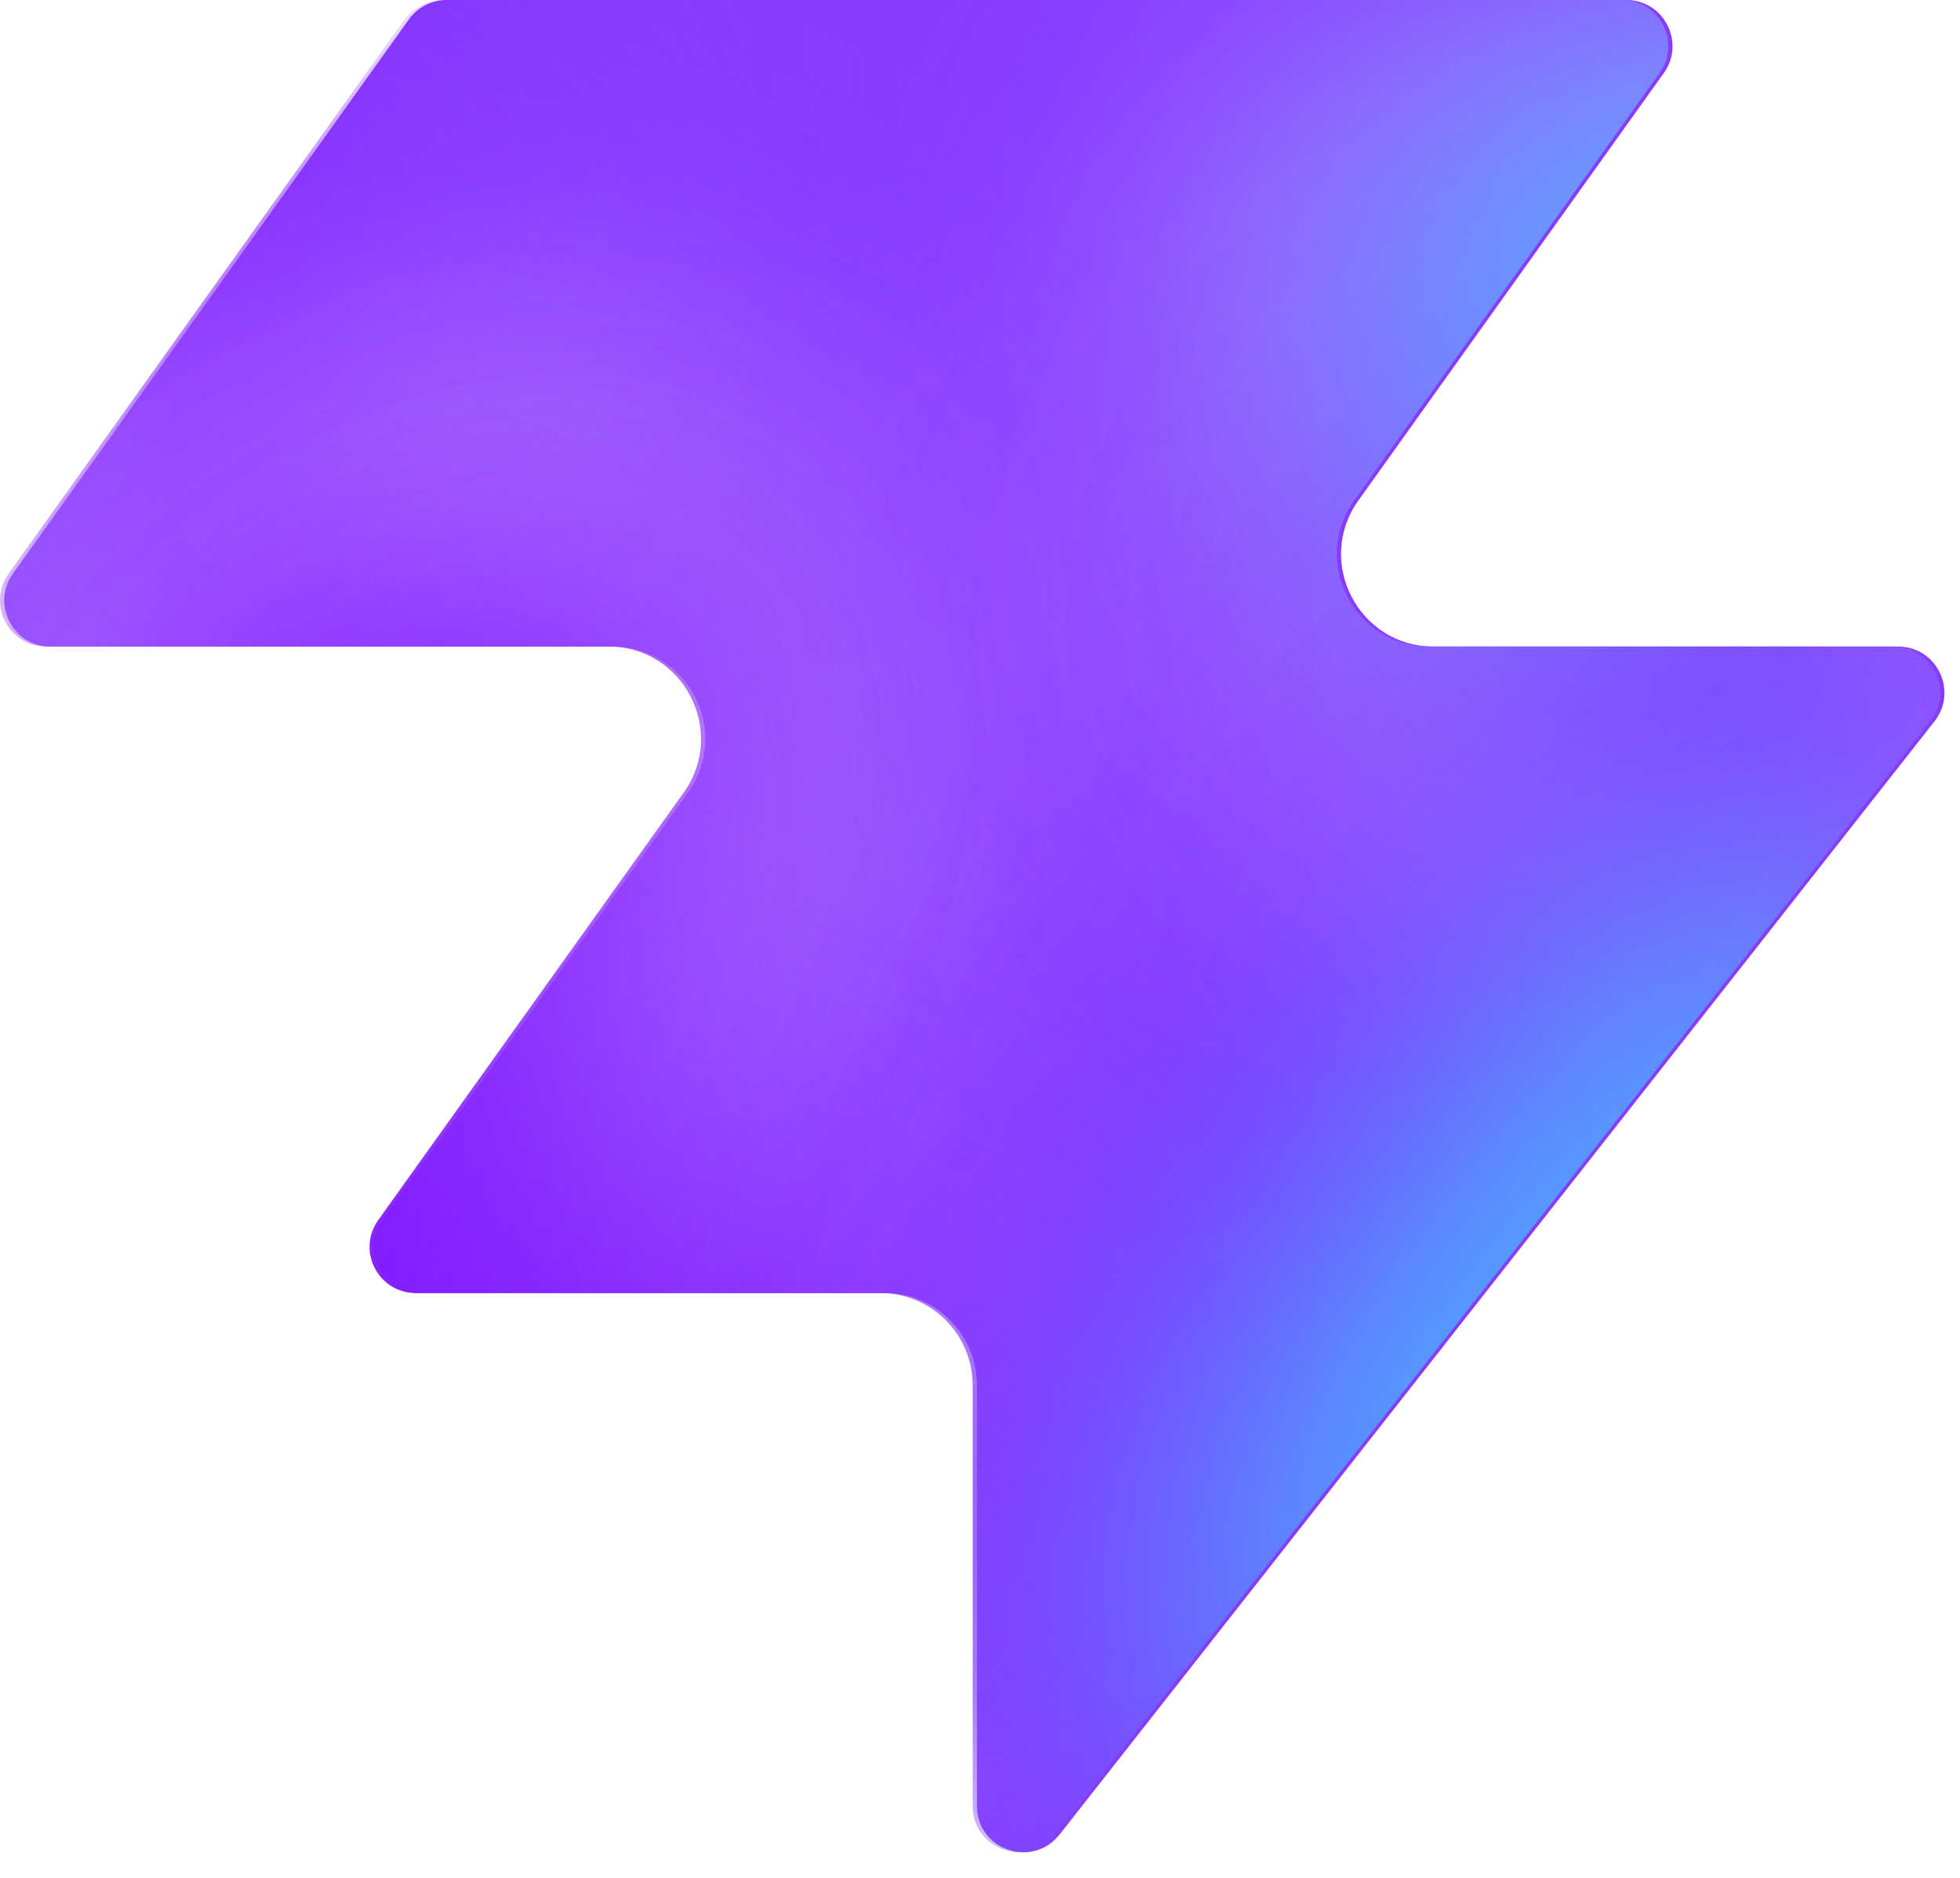
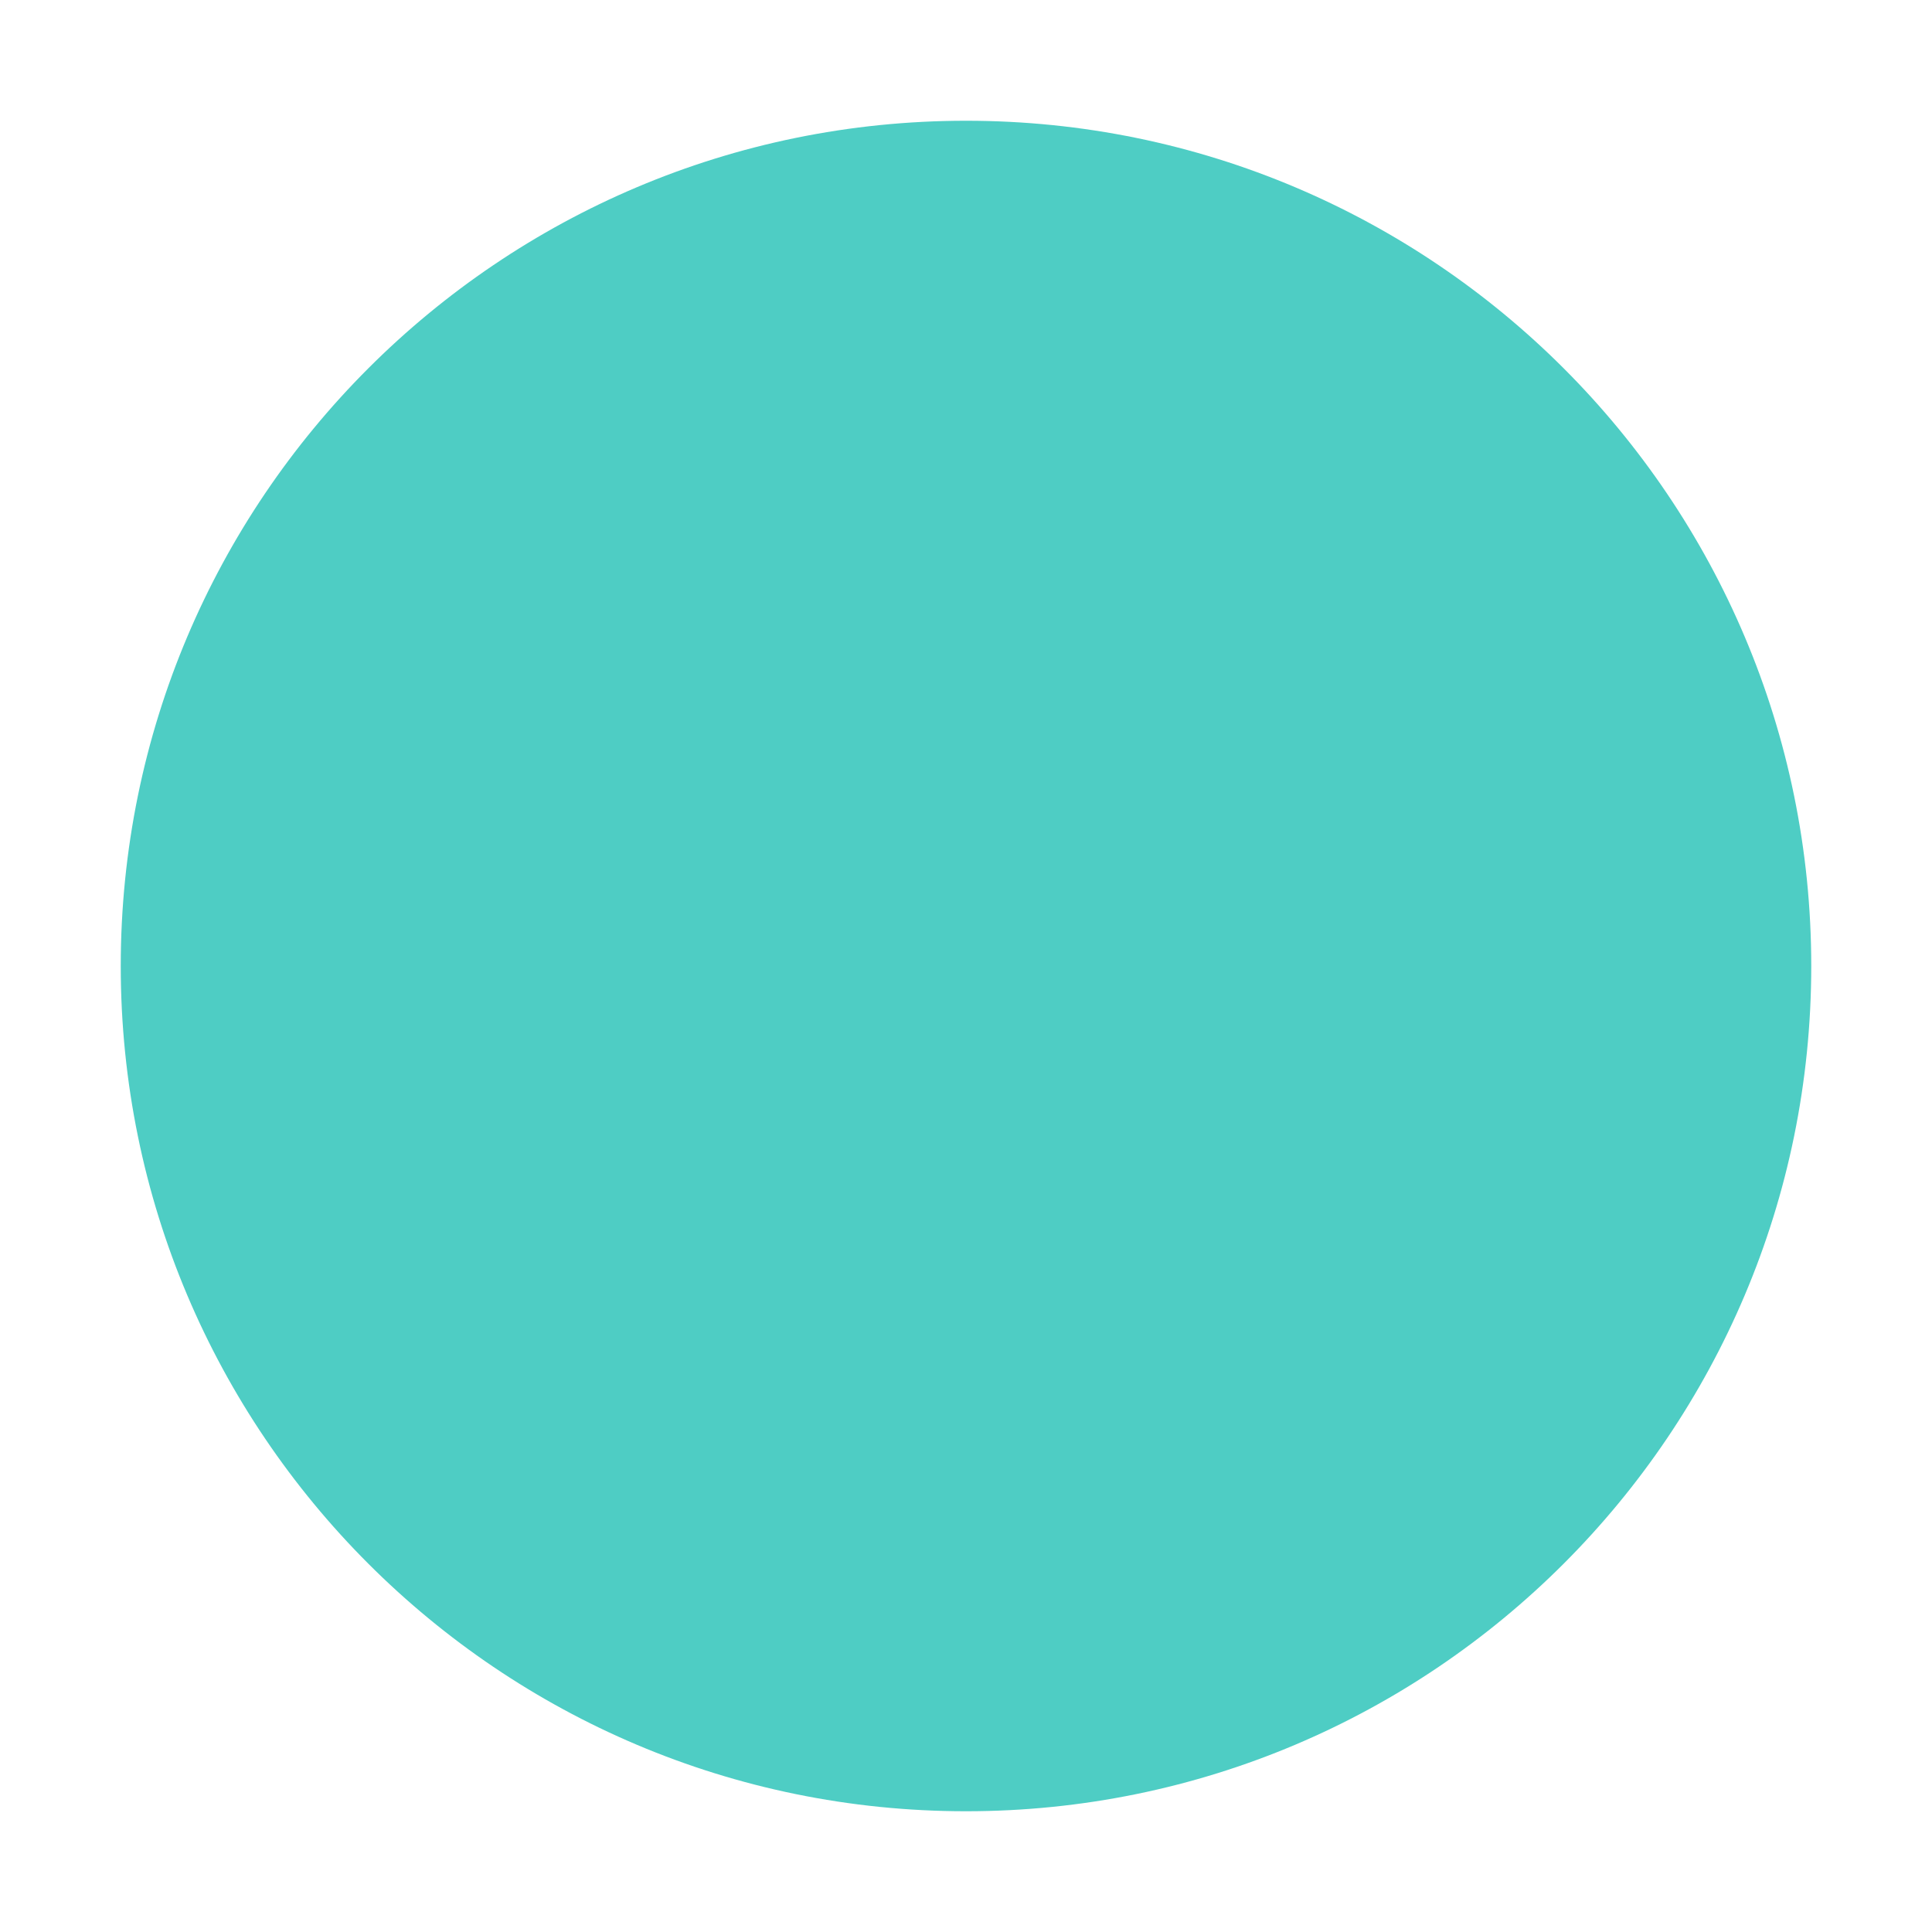
- <svg xmlns="http://www.w3.org/2000/svg" width="48" height="46" fill="none" viewBox="0 0 48 46">
-   <path fill="#863bff" d="M25.946 44.938c-.664.845-2.021.375-2.021-.698V33.937a2.26 2.26 0 0 0-2.262-2.262H10.287c-.92 0-1.456-1.04-.92-1.788l7.48-10.471c1.07-1.497 0-3.578-1.842-3.578H1.237c-.92 0-1.456-1.04-.92-1.788L10.013.474c.214-.297.556-.474.92-.474h28.894c.92 0 1.456 1.04.92 1.788l-7.48 10.471c-1.07 1.498 0 3.579 1.842 3.579h11.377c.943 0 1.473 1.088.89 1.83L25.947 44.94z" style="fill:#863bff;fill:color(display-p3 .525 .23 1);fill-opacity:1" />
-   <mask id="a" width="48" height="46" x="0" y="0" maskUnits="userSpaceOnUse" style="mask-type:alpha">
-     <path fill="#000" d="M25.842 44.938c-.664.844-2.021.375-2.021-.698V33.937a2.26 2.26 0 0 0-2.262-2.262H10.183c-.92 0-1.456-1.04-.92-1.788l7.48-10.471c1.07-1.498 0-3.579-1.842-3.579H1.133c-.92 0-1.456-1.04-.92-1.787L9.91.473c.214-.297.556-.474.92-.474h28.894c.92 0 1.456 1.04.92 1.788l-7.48 10.471c-1.07 1.498 0 3.578 1.842 3.578h11.377c.943 0 1.473 1.088.89 1.832L25.843 44.94z" style="fill:#000;fill-opacity:1" />
-   </mask>
-   <g mask="url(#a)">
-     <g filter="url(#b)">
-       <ellipse cx="5.508" cy="14.704" fill="#ede6ff" rx="5.508" ry="14.704" style="fill:#ede6ff;fill:color(display-p3 .927 .903 1);fill-opacity:1" transform="matrix(.00324 1 1 -.00324 -4.47 31.516)" />
-     </g>
-     <g filter="url(#c)">
-       <ellipse cx="10.399" cy="29.851" fill="#ede6ff" rx="10.399" ry="29.851" style="fill:#ede6ff;fill:color(display-p3 .927 .903 1);fill-opacity:1" transform="matrix(.00324 1 1 -.00324 -39.328 7.883)" />
-     </g>
-     <g filter="url(#d)">
-       <ellipse cx="5.508" cy="30.487" fill="#7e14ff" rx="5.508" ry="30.487" style="fill:#7e14ff;fill:color(display-p3 .492 .077 1);fill-opacity:1" transform="rotate(89.814 -25.913 -14.639)scale(1 -1)" />
-     </g>
-     <g filter="url(#e)">
-       <ellipse cx="5.508" cy="30.599" fill="#7e14ff" rx="5.508" ry="30.599" style="fill:#7e14ff;fill:color(display-p3 .492 .077 1);fill-opacity:1" transform="rotate(89.814 -32.644 -3.334)scale(1 -1)" />
-     </g>
-     <g filter="url(#f)">
-       <ellipse cx="5.508" cy="30.599" fill="#7e14ff" rx="5.508" ry="30.599" style="fill:#7e14ff;fill:color(display-p3 .492 .077 1);fill-opacity:1" transform="matrix(.00324 1 1 -.00324 -34.34 30.47)" />
-     </g>
-     <g filter="url(#g)">
-       <ellipse cx="14.072" cy="22.078" fill="#ede6ff" rx="14.072" ry="22.078" style="fill:#ede6ff;fill:color(display-p3 .927 .903 1);fill-opacity:1" transform="rotate(93.35 24.506 48.493)scale(-1 1)" />
-     </g>
-     <g filter="url(#h)">
-       <ellipse cx="3.47" cy="21.501" fill="#7e14ff" rx="3.47" ry="21.501" style="fill:#7e14ff;fill:color(display-p3 .492 .077 1);fill-opacity:1" transform="rotate(89.009 28.708 47.59)scale(-1 1)" />
-     </g>
-     <g filter="url(#i)">
-       <ellipse cx="3.47" cy="21.501" fill="#7e14ff" rx="3.47" ry="21.501" style="fill:#7e14ff;fill:color(display-p3 .492 .077 1);fill-opacity:1" transform="rotate(89.009 28.708 47.59)scale(-1 1)" />
-     </g>
-     <g filter="url(#j)">
-       <ellipse cx=".387" cy="8.972" fill="#7e14ff" rx="4.407" ry="29.108" style="fill:#7e14ff;fill:color(display-p3 .492 .077 1);fill-opacity:1" transform="rotate(39.51 .387 8.972)" />
-     </g>
-     <g filter="url(#k)">
-       <ellipse cx="47.523" cy="-6.092" fill="#7e14ff" rx="4.407" ry="29.108" style="fill:#7e14ff;fill:color(display-p3 .492 .077 1);fill-opacity:1" transform="rotate(37.892 47.523 -6.092)" />
-     </g>
-     <g filter="url(#l)">
-       <ellipse cx="41.412" cy="6.333" fill="#47bfff" rx="5.971" ry="9.665" style="fill:#47bfff;fill:color(display-p3 .28 .748 1);fill-opacity:1" transform="rotate(37.892 41.412 6.333)" />
-     </g>
-     <g filter="url(#m)">
-       <ellipse cx="-1.879" cy="38.332" fill="#7e14ff" rx="4.407" ry="29.108" style="fill:#7e14ff;fill:color(display-p3 .492 .077 1);fill-opacity:1" transform="rotate(37.892 -1.88 38.332)" />
-     </g>
-     <g filter="url(#n)">
-       <ellipse cx="-1.879" cy="38.332" fill="#7e14ff" rx="4.407" ry="29.108" style="fill:#7e14ff;fill:color(display-p3 .492 .077 1);fill-opacity:1" transform="rotate(37.892 -1.88 38.332)" />
-     </g>
-     <g filter="url(#o)">
-       <ellipse cx="35.651" cy="29.907" fill="#7e14ff" rx="4.407" ry="29.108" style="fill:#7e14ff;fill:color(display-p3 .492 .077 1);fill-opacity:1" transform="rotate(37.892 35.651 29.907)" />
-     </g>
-     <g filter="url(#p)">
-       <ellipse cx="38.418" cy="32.4" fill="#47bfff" rx="5.971" ry="15.297" style="fill:#47bfff;fill:color(display-p3 .28 .748 1);fill-opacity:1" transform="rotate(37.892 38.418 32.4)" />
-     </g>
-   </g>
-   <defs>
-     <filter id="b" width="60.045" height="41.654" x="-19.77" y="16.149" color-interpolation-filters="sRGB" filterUnits="userSpaceOnUse">
-       <feFlood flood-opacity="0" result="BackgroundImageFix" />
-       <feBlend in="SourceGraphic" in2="BackgroundImageFix" result="shape" />
-       <feGaussianBlur result="effect1_foregroundBlur_2002_17158" stdDeviation="7.659" />
-     </filter>
-     <filter id="c" width="90.34" height="51.437" x="-54.613" y="-7.533" color-interpolation-filters="sRGB" filterUnits="userSpaceOnUse">
-       <feFlood flood-opacity="0" result="BackgroundImageFix" />
-       <feBlend in="SourceGraphic" in2="BackgroundImageFix" result="shape" />
-       <feGaussianBlur result="effect1_foregroundBlur_2002_17158" stdDeviation="7.659" />
-     </filter>
-     <filter id="d" width="79.355" height="29.4" x="-49.64" y="2.03" color-interpolation-filters="sRGB" filterUnits="userSpaceOnUse">
-       <feFlood flood-opacity="0" result="BackgroundImageFix" />
-       <feBlend in="SourceGraphic" in2="BackgroundImageFix" result="shape" />
-       <feGaussianBlur result="effect1_foregroundBlur_2002_17158" stdDeviation="4.596" />
-     </filter>
-     <filter id="e" width="79.579" height="29.4" x="-45.045" y="20.029" color-interpolation-filters="sRGB" filterUnits="userSpaceOnUse">
-       <feFlood flood-opacity="0" result="BackgroundImageFix" />
-       <feBlend in="SourceGraphic" in2="BackgroundImageFix" result="shape" />
-       <feGaussianBlur result="effect1_foregroundBlur_2002_17158" stdDeviation="4.596" />
-     </filter>
-     <filter id="f" width="79.579" height="29.4" x="-43.513" y="21.178" color-interpolation-filters="sRGB" filterUnits="userSpaceOnUse">
-       <feFlood flood-opacity="0" result="BackgroundImageFix" />
-       <feBlend in="SourceGraphic" in2="BackgroundImageFix" result="shape" />
-       <feGaussianBlur result="effect1_foregroundBlur_2002_17158" stdDeviation="4.596" />
-     </filter>
-     <filter id="g" width="74.749" height="58.852" x="15.756" y="-17.901" color-interpolation-filters="sRGB" filterUnits="userSpaceOnUse">
-       <feFlood flood-opacity="0" result="BackgroundImageFix" />
-       <feBlend in="SourceGraphic" in2="BackgroundImageFix" result="shape" />
-       <feGaussianBlur result="effect1_foregroundBlur_2002_17158" stdDeviation="7.659" />
-     </filter>
-     <filter id="h" width="61.377" height="25.362" x="23.548" y="2.284" color-interpolation-filters="sRGB" filterUnits="userSpaceOnUse">
-       <feFlood flood-opacity="0" result="BackgroundImageFix" />
-       <feBlend in="SourceGraphic" in2="BackgroundImageFix" result="shape" />
-       <feGaussianBlur result="effect1_foregroundBlur_2002_17158" stdDeviation="4.596" />
-     </filter>
-     <filter id="i" width="61.377" height="25.362" x="23.548" y="2.284" color-interpolation-filters="sRGB" filterUnits="userSpaceOnUse">
-       <feFlood flood-opacity="0" result="BackgroundImageFix" />
-       <feBlend in="SourceGraphic" in2="BackgroundImageFix" result="shape" />
-       <feGaussianBlur result="effect1_foregroundBlur_2002_17158" stdDeviation="4.596" />
-     </filter>
-     <filter id="j" width="56.045" height="63.649" x="-27.636" y="-22.853" color-interpolation-filters="sRGB" filterUnits="userSpaceOnUse">
-       <feFlood flood-opacity="0" result="BackgroundImageFix" />
-       <feBlend in="SourceGraphic" in2="BackgroundImageFix" result="shape" />
-       <feGaussianBlur result="effect1_foregroundBlur_2002_17158" stdDeviation="4.596" />
-     </filter>
-     <filter id="k" width="54.814" height="64.646" x="20.116" y="-38.415" color-interpolation-filters="sRGB" filterUnits="userSpaceOnUse">
-       <feFlood flood-opacity="0" result="BackgroundImageFix" />
-       <feBlend in="SourceGraphic" in2="BackgroundImageFix" result="shape" />
-       <feGaussianBlur result="effect1_foregroundBlur_2002_17158" stdDeviation="4.596" />
-     </filter>
-     <filter id="l" width="33.541" height="35.313" x="24.641" y="-11.323" color-interpolation-filters="sRGB" filterUnits="userSpaceOnUse">
-       <feFlood flood-opacity="0" result="BackgroundImageFix" />
-       <feBlend in="SourceGraphic" in2="BackgroundImageFix" result="shape" />
-       <feGaussianBlur result="effect1_foregroundBlur_2002_17158" stdDeviation="4.596" />
-     </filter>
-     <filter id="m" width="54.814" height="64.646" x="-29.286" y="6.009" color-interpolation-filters="sRGB" filterUnits="userSpaceOnUse">
-       <feFlood flood-opacity="0" result="BackgroundImageFix" />
-       <feBlend in="SourceGraphic" in2="BackgroundImageFix" result="shape" />
-       <feGaussianBlur result="effect1_foregroundBlur_2002_17158" stdDeviation="4.596" />
-     </filter>
-     <filter id="n" width="54.814" height="64.646" x="-29.286" y="6.009" color-interpolation-filters="sRGB" filterUnits="userSpaceOnUse">
-       <feFlood flood-opacity="0" result="BackgroundImageFix" />
-       <feBlend in="SourceGraphic" in2="BackgroundImageFix" result="shape" />
-       <feGaussianBlur result="effect1_foregroundBlur_2002_17158" stdDeviation="4.596" />
-     </filter>
-     <filter id="o" width="54.814" height="64.646" x="8.244" y="-2.416" color-interpolation-filters="sRGB" filterUnits="userSpaceOnUse">
-       <feFlood flood-opacity="0" result="BackgroundImageFix" />
-       <feBlend in="SourceGraphic" in2="BackgroundImageFix" result="shape" />
-       <feGaussianBlur result="effect1_foregroundBlur_2002_17158" stdDeviation="4.596" />
-     </filter>
-     <filter id="p" width="39.409" height="43.623" x="18.713" y="10.588" color-interpolation-filters="sRGB" filterUnits="userSpaceOnUse">
-       <feFlood flood-opacity="0" result="BackgroundImageFix" />
-       <feBlend in="SourceGraphic" in2="BackgroundImageFix" result="shape" />
-       <feGaussianBlur result="effect1_foregroundBlur_2002_17158" stdDeviation="4.596" />
-     </filter>
-   </defs>
+ <svg xmlns="http://www.w3.org/2000/svg" viewBox="0 0 32 32">
+   <circle cx="16" cy="16" r="14" fill="#4ECDC4" />
</svg>
